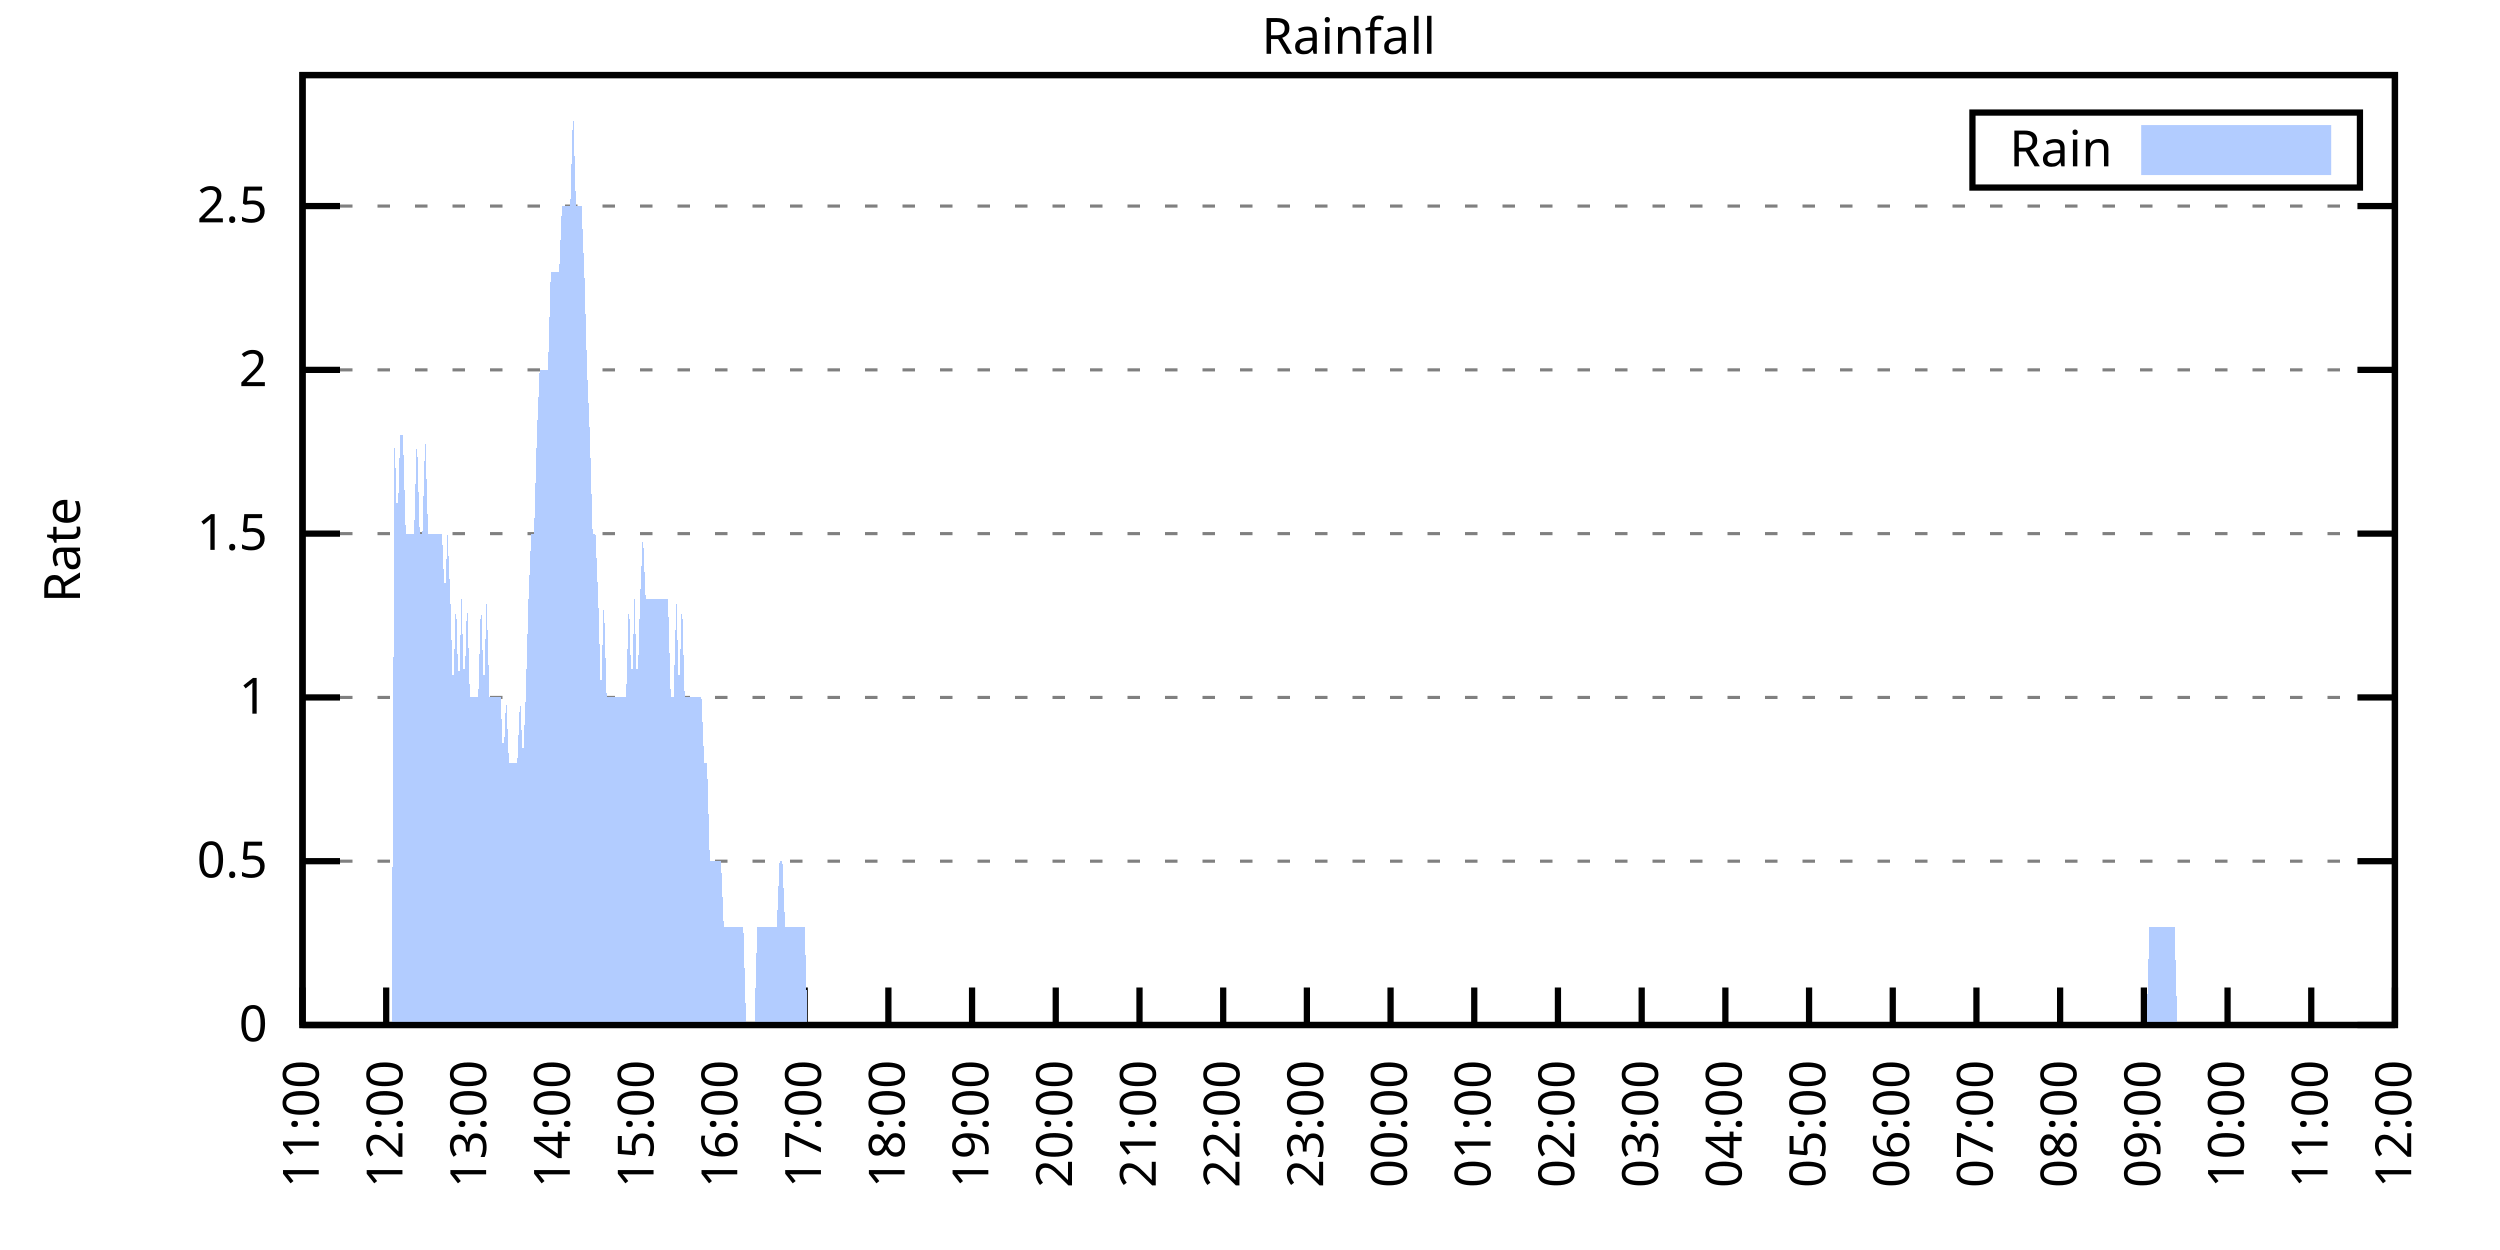
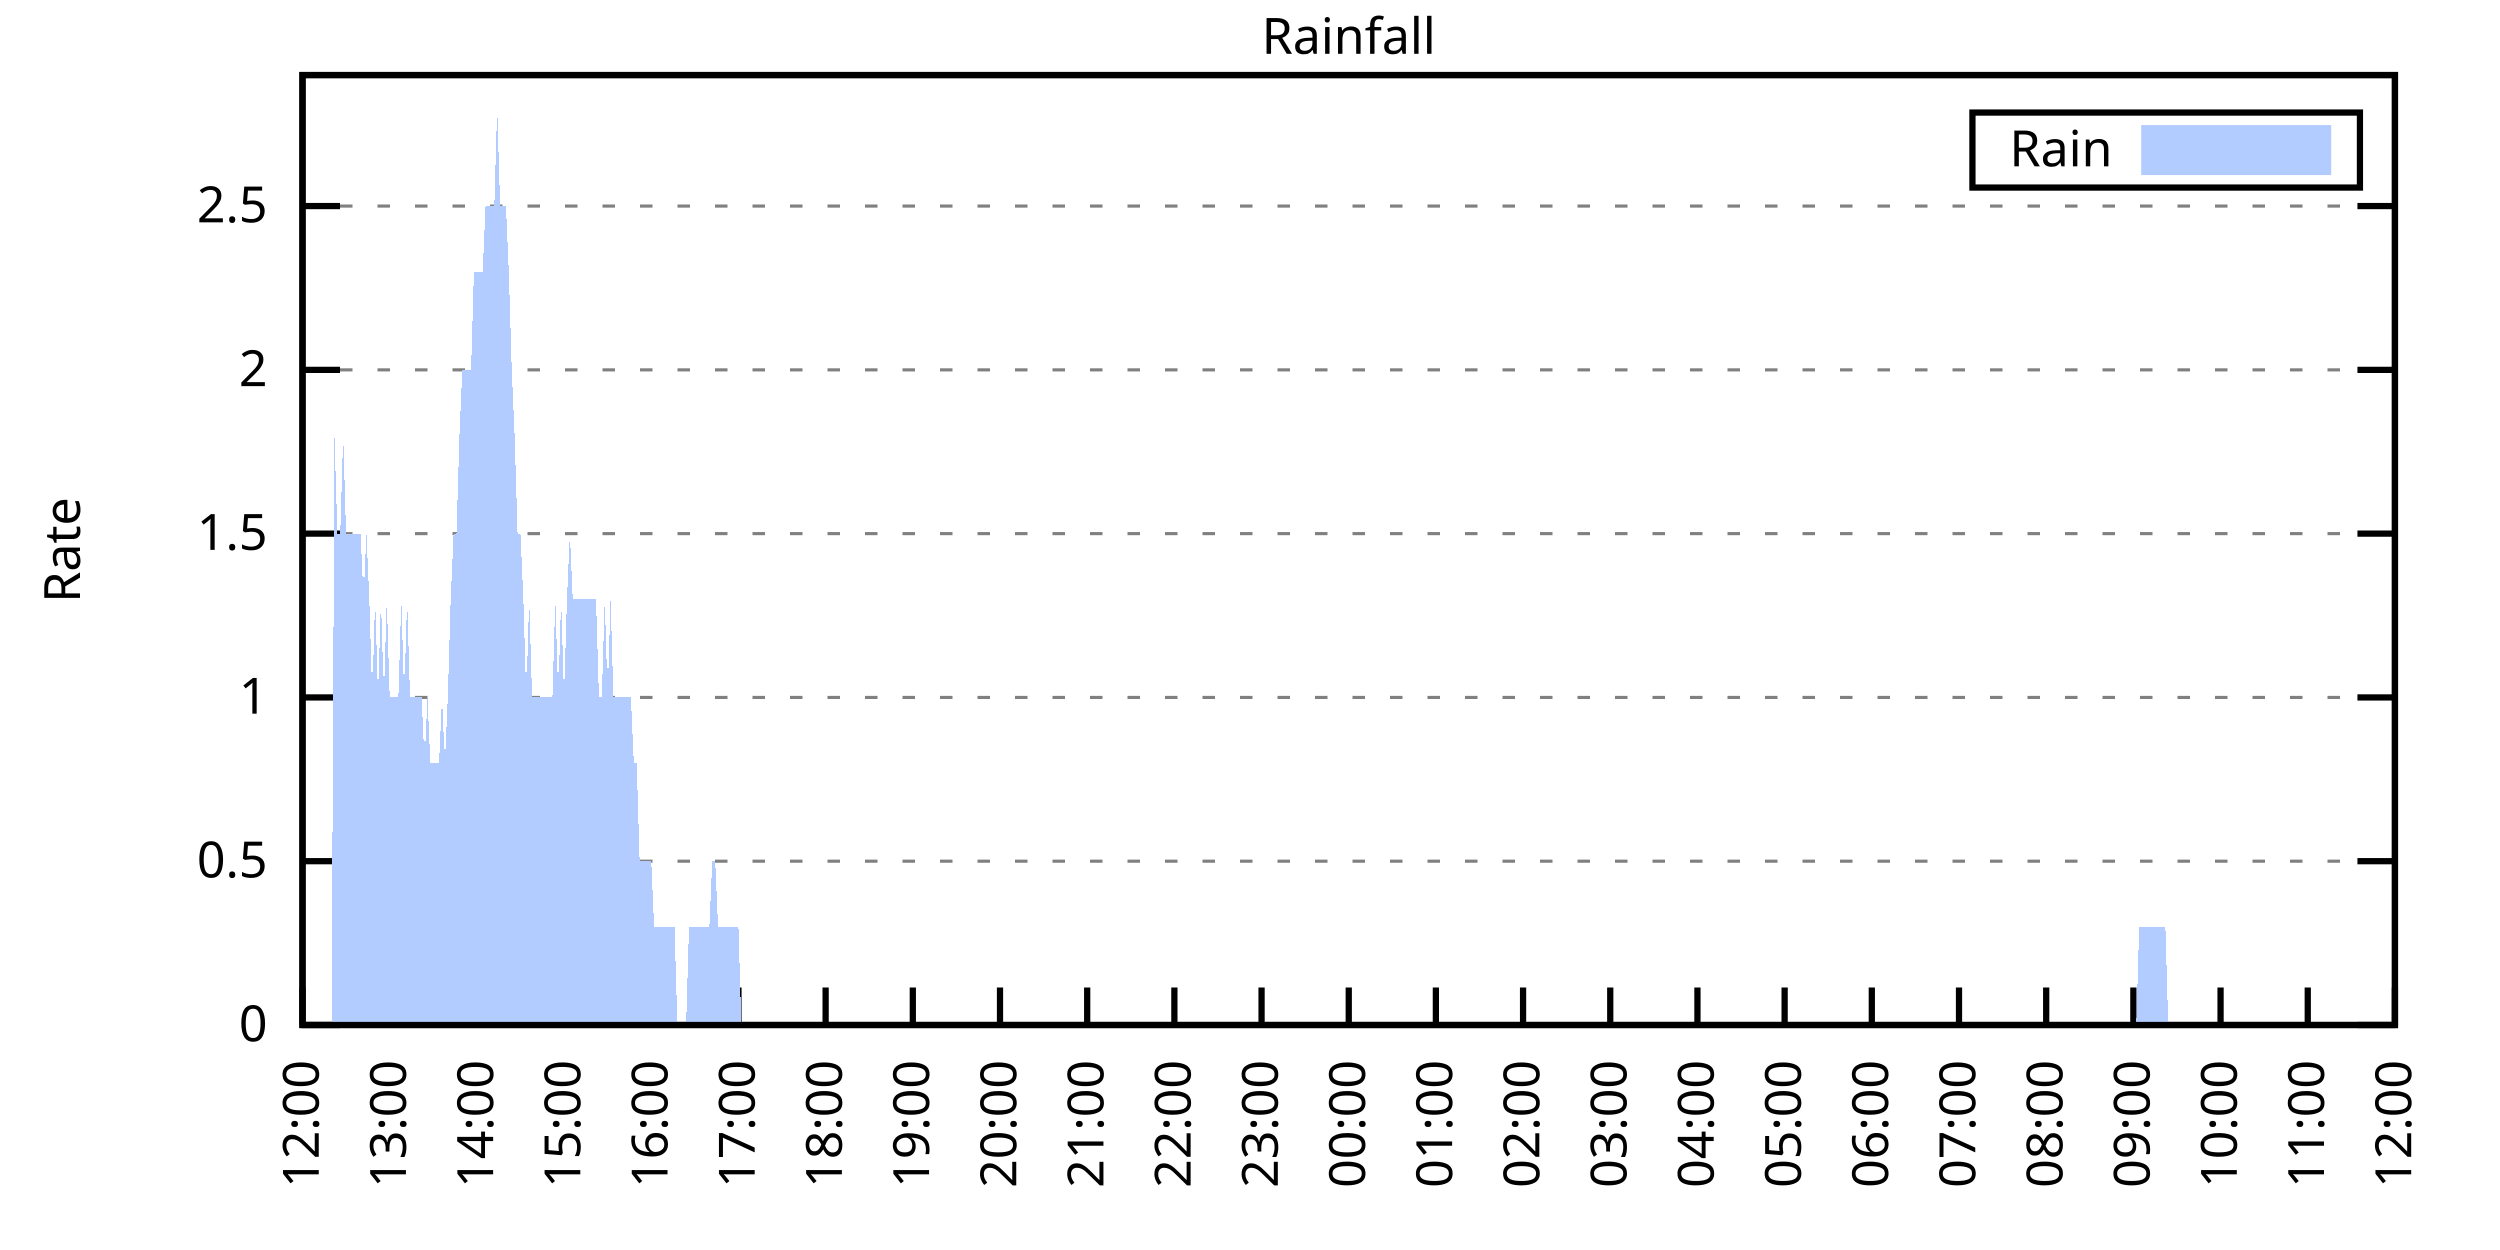
<svg xmlns="http://www.w3.org/2000/svg" xmlns:xlink="http://www.w3.org/1999/xlink" width="400" height="200" viewBox="0 0 400 200">
  <g id="gnuplot_canvas">
    <rect x="0" y="0" width="400" height="200" fill="none" />
    <defs>
      <circle id="gpDot" r="0.5" stroke-width="0.5" stroke="currentColor" />
      <path id="gpPt0" stroke-width="0.333" stroke="currentColor" d="M-1,0 h2 M0,-1 v2" />
      <path id="gpPt1" stroke-width="0.333" stroke="currentColor" d="M-1,-1 L1,1 M1,-1 L-1,1" />
      <path id="gpPt2" stroke-width="0.333" stroke="currentColor" d="M-1,0 L1,0 M0,-1 L0,1 M-1,-1 L1,1 M-1,1 L1,-1" />
      <rect id="gpPt3" stroke-width="0.333" stroke="currentColor" x="-1" y="-1" width="2" height="2" />
      <rect id="gpPt4" stroke-width="0.333" stroke="currentColor" fill="currentColor" x="-1" y="-1" width="2" height="2" />
      <circle id="gpPt5" stroke-width="0.333" stroke="currentColor" cx="0" cy="0" r="1" />
      <use xlink:href="#gpPt5" id="gpPt6" fill="currentColor" stroke="none" />
      <path id="gpPt7" stroke-width="0.333" stroke="currentColor" d="M0,-1.33 L-1.33,0.67 L1.33,0.67 z" />
      <use xlink:href="#gpPt7" id="gpPt8" fill="currentColor" stroke="none" />
      <use xlink:href="#gpPt7" id="gpPt9" stroke="currentColor" transform="rotate(180)" />
      <use xlink:href="#gpPt9" id="gpPt10" fill="currentColor" stroke="none" />
      <use xlink:href="#gpPt3" id="gpPt11" stroke="currentColor" transform="rotate(45)" />
      <use xlink:href="#gpPt11" id="gpPt12" fill="currentColor" stroke="none" />
      <path id="gpPt13" stroke-width="0.333" stroke="currentColor" d="M0,1.330 L1.265,0.411 L0.782,-1.067 L-0.782,-1.076 L-1.265,0.411 z" />
      <use xlink:href="#gpPt13" id="gpPt14" fill="currentColor" stroke="none" />
      <filter id="textbox" filterUnits="objectBoundingBox" x="0" y="0" height="1" width="1">
        <feFlood flood-color="white" flood-opacity="1" result="bgnd" />
        <feComposite in="SourceGraphic" in2="bgnd" operator="atop" />
      </filter>
      <filter id="greybox" filterUnits="objectBoundingBox" x="0" y="0" height="1" width="1">
        <feFlood flood-color="lightgrey" flood-opacity="1" result="grey" />
        <feComposite in="SourceGraphic" in2="grey" operator="atop" />
      </filter>
    </defs>
    <g fill="none" color="white" stroke="currentColor" stroke-width="1.00" stroke-linecap="butt" stroke-linejoin="miter">
</g>
    <g fill="none" color="black" stroke="currentColor" stroke-width="1.00" stroke-linecap="butt" stroke-linejoin="miter">
      <g stroke="none" shape-rendering="crispEdges">
        <polygon fill="rgb(255, 255, 255)" points="48.40,164.00 383.18,164.00 383.18,12.02 48.40,12.02 " />
      </g>
    </g>
    <g fill="none" color="black" stroke="currentColor" stroke-width="1.00" stroke-linecap="butt" stroke-linejoin="miter">
</g>
    <g fill="none" color="black" stroke="black" stroke-width="0.50" stroke-linecap="butt" stroke-linejoin="miter">
</g>
    <g fill="none" color="gray" stroke="currentColor" stroke-width="0.50" stroke-linecap="butt" stroke-linejoin="miter">
      <path stroke="gray" stroke-dasharray="2,4" class="gridline" d="M48.40,164.00 L383.19,164.00  " />
    </g>
    <g fill="none" color="gray" stroke="gray" stroke-width="1.00" stroke-linecap="butt" stroke-linejoin="miter">
</g>
    <g fill="none" color="black" stroke="currentColor" stroke-width="1.00" stroke-linecap="butt" stroke-linejoin="miter">
      <path stroke="black" d="M48.40,164.00 L54.40,164.00 M383.19,164.00 L377.19,164.00  " />
      <g transform="translate(42.80,166.60)" stroke="none" fill="black" font-family="Sans" font-size="8.00" text-anchor="end">
        <text>
          <tspan font-family="Sans"> 0</tspan>
        </text>
      </g>
    </g>
    <g fill="none" color="black" stroke="currentColor" stroke-width="1.00" stroke-linecap="butt" stroke-linejoin="miter">
</g>
    <g fill="none" color="black" stroke="black" stroke-width="0.50" stroke-linecap="butt" stroke-linejoin="miter">
</g>
    <g fill="none" color="gray" stroke="currentColor" stroke-width="0.50" stroke-linecap="butt" stroke-linejoin="miter">
      <path stroke="gray" stroke-dasharray="2,4" class="gridline" d="M48.40,137.79 L383.19,137.79  " />
    </g>
    <g fill="none" color="gray" stroke="gray" stroke-width="1.00" stroke-linecap="butt" stroke-linejoin="miter">
</g>
    <g fill="none" color="black" stroke="currentColor" stroke-width="1.00" stroke-linecap="butt" stroke-linejoin="miter">
      <path stroke="black" d="M48.40,137.79 L54.40,137.79 M383.19,137.79 L377.19,137.79  " />
      <g transform="translate(42.80,140.39)" stroke="none" fill="black" font-family="Sans" font-size="8.00" text-anchor="end">
        <text>
          <tspan font-family="Sans"> 0.5</tspan>
        </text>
      </g>
    </g>
    <g fill="none" color="black" stroke="currentColor" stroke-width="1.00" stroke-linecap="butt" stroke-linejoin="miter">
</g>
    <g fill="none" color="black" stroke="black" stroke-width="0.50" stroke-linecap="butt" stroke-linejoin="miter">
</g>
    <g fill="none" color="gray" stroke="currentColor" stroke-width="0.50" stroke-linecap="butt" stroke-linejoin="miter">
      <path stroke="gray" stroke-dasharray="2,4" class="gridline" d="M48.40,111.59 L383.19,111.59  " />
    </g>
    <g fill="none" color="gray" stroke="gray" stroke-width="1.00" stroke-linecap="butt" stroke-linejoin="miter">
</g>
    <g fill="none" color="black" stroke="currentColor" stroke-width="1.00" stroke-linecap="butt" stroke-linejoin="miter">
      <path stroke="black" d="M48.40,111.59 L54.40,111.59 M383.19,111.59 L377.19,111.59  " />
      <g transform="translate(42.80,114.19)" stroke="none" fill="black" font-family="Sans" font-size="8.00" text-anchor="end">
        <text>
          <tspan font-family="Sans"> 1</tspan>
        </text>
      </g>
    </g>
    <g fill="none" color="black" stroke="currentColor" stroke-width="1.00" stroke-linecap="butt" stroke-linejoin="miter">
</g>
    <g fill="none" color="black" stroke="black" stroke-width="0.50" stroke-linecap="butt" stroke-linejoin="miter">
</g>
    <g fill="none" color="gray" stroke="currentColor" stroke-width="0.50" stroke-linecap="butt" stroke-linejoin="miter">
      <path stroke="gray" stroke-dasharray="2,4" class="gridline" d="M48.40,85.38 L383.19,85.38  " />
    </g>
    <g fill="none" color="gray" stroke="gray" stroke-width="1.00" stroke-linecap="butt" stroke-linejoin="miter">
</g>
    <g fill="none" color="black" stroke="currentColor" stroke-width="1.00" stroke-linecap="butt" stroke-linejoin="miter">
      <path stroke="black" d="M48.40,85.38 L54.40,85.38 M383.19,85.38 L377.19,85.38  " />
      <g transform="translate(42.80,87.98)" stroke="none" fill="black" font-family="Sans" font-size="8.00" text-anchor="end">
        <text>
          <tspan font-family="Sans"> 1.5</tspan>
        </text>
      </g>
    </g>
    <g fill="none" color="black" stroke="currentColor" stroke-width="1.00" stroke-linecap="butt" stroke-linejoin="miter">
</g>
    <g fill="none" color="black" stroke="black" stroke-width="0.50" stroke-linecap="butt" stroke-linejoin="miter">
</g>
    <g fill="none" color="gray" stroke="currentColor" stroke-width="0.50" stroke-linecap="butt" stroke-linejoin="miter">
      <path stroke="gray" stroke-dasharray="2,4" class="gridline" d="M48.40,59.18 L383.19,59.18  " />
    </g>
    <g fill="none" color="gray" stroke="gray" stroke-width="1.00" stroke-linecap="butt" stroke-linejoin="miter">
</g>
    <g fill="none" color="black" stroke="currentColor" stroke-width="1.00" stroke-linecap="butt" stroke-linejoin="miter">
      <path stroke="black" d="M48.40,59.18 L54.40,59.18 M383.19,59.18 L377.19,59.18  " />
      <g transform="translate(42.80,61.78)" stroke="none" fill="black" font-family="Sans" font-size="8.00" text-anchor="end">
        <text>
          <tspan font-family="Sans"> 2</tspan>
        </text>
      </g>
    </g>
    <g fill="none" color="black" stroke="currentColor" stroke-width="1.00" stroke-linecap="butt" stroke-linejoin="miter">
</g>
    <g fill="none" color="black" stroke="black" stroke-width="0.50" stroke-linecap="butt" stroke-linejoin="miter">
</g>
    <g fill="none" color="gray" stroke="currentColor" stroke-width="0.50" stroke-linecap="butt" stroke-linejoin="miter">
      <path stroke="gray" stroke-dasharray="2,4" class="gridline" d="M48.40,32.97 L383.19,32.97  " />
    </g>
    <g fill="none" color="gray" stroke="gray" stroke-width="1.00" stroke-linecap="butt" stroke-linejoin="miter">
</g>
    <g fill="none" color="black" stroke="currentColor" stroke-width="1.00" stroke-linecap="butt" stroke-linejoin="miter">
      <path stroke="black" d="M48.40,32.97 L54.40,32.97 M383.19,32.97 L377.19,32.97  " />
      <g transform="translate(42.80,35.57)" stroke="none" fill="black" font-family="Sans" font-size="8.00" text-anchor="end">
        <text>
          <tspan font-family="Sans"> 2.5</tspan>
        </text>
      </g>
    </g>
    <g fill="none" color="black" stroke="currentColor" stroke-width="1.00" stroke-linecap="butt" stroke-linejoin="miter">
      <path stroke="black" d="M48.40,164.00 L48.40,158.00  " />
      <g transform="translate(51.00,169.60) rotate(270.00)" stroke="none" fill="black" font-family="Sans" font-size="8.00" text-anchor="end">
        <text>
-           <tspan font-family="Sans">11:00</tspan>
-         </text>
-       </g>
-     </g>
-     <g fill="none" color="black" stroke="currentColor" stroke-width="1.00" stroke-linecap="butt" stroke-linejoin="miter">
-       <path stroke="black" d="M61.79,164.00 L61.79,158.00  " />
-       <g transform="translate(64.39,169.60) rotate(270.00)" stroke="none" fill="black" font-family="Sans" font-size="8.00" text-anchor="end">
-         <text>
          <tspan font-family="Sans">12:00</tspan>
        </text>
      </g>
    </g>
    <g fill="none" color="black" stroke="currentColor" stroke-width="1.00" stroke-linecap="butt" stroke-linejoin="miter">
-       <path stroke="black" d="M75.18,164.00 L75.18,158.00  " />
-       <g transform="translate(77.78,169.60) rotate(270.00)" stroke="none" fill="black" font-family="Sans" font-size="8.00" text-anchor="end">
+       <path stroke="black" d="M62.35,164.00 L62.35,158.00  " />
+       <g transform="translate(64.95,169.60) rotate(270.00)" stroke="none" fill="black" font-family="Sans" font-size="8.00" text-anchor="end">
        <text>
          <tspan font-family="Sans">13:00</tspan>
        </text>
      </g>
    </g>
    <g fill="none" color="black" stroke="currentColor" stroke-width="1.00" stroke-linecap="butt" stroke-linejoin="miter">
-       <path stroke="black" d="M88.57,164.00 L88.57,158.00  " />
-       <g transform="translate(91.17,169.60) rotate(270.00)" stroke="none" fill="black" font-family="Sans" font-size="8.00" text-anchor="end">
+       <path stroke="black" d="M76.30,164.00 L76.30,158.00  " />
+       <g transform="translate(78.90,169.60) rotate(270.00)" stroke="none" fill="black" font-family="Sans" font-size="8.00" text-anchor="end">
        <text>
          <tspan font-family="Sans">14:00</tspan>
        </text>
      </g>
    </g>
    <g fill="none" color="black" stroke="currentColor" stroke-width="1.00" stroke-linecap="butt" stroke-linejoin="miter">
-       <path stroke="black" d="M101.97,164.00 L101.97,158.00  " />
-       <g transform="translate(104.57,169.60) rotate(270.00)" stroke="none" fill="black" font-family="Sans" font-size="8.00" text-anchor="end">
+       <path stroke="black" d="M90.25,164.00 L90.25,158.00  " />
+       <g transform="translate(92.85,169.60) rotate(270.00)" stroke="none" fill="black" font-family="Sans" font-size="8.00" text-anchor="end">
        <text>
          <tspan font-family="Sans">15:00</tspan>
        </text>
      </g>
    </g>
    <g fill="none" color="black" stroke="currentColor" stroke-width="1.00" stroke-linecap="butt" stroke-linejoin="miter">
-       <path stroke="black" d="M115.36,164.00 L115.36,158.00  " />
-       <g transform="translate(117.96,169.60) rotate(270.00)" stroke="none" fill="black" font-family="Sans" font-size="8.00" text-anchor="end">
+       <path stroke="black" d="M104.20,164.00 L104.20,158.00  " />
+       <g transform="translate(106.80,169.60) rotate(270.00)" stroke="none" fill="black" font-family="Sans" font-size="8.00" text-anchor="end">
        <text>
          <tspan font-family="Sans">16:00</tspan>
        </text>
      </g>
    </g>
    <g fill="none" color="black" stroke="currentColor" stroke-width="1.00" stroke-linecap="butt" stroke-linejoin="miter">
-       <path stroke="black" d="M128.75,164.00 L128.75,158.00  " />
-       <g transform="translate(131.35,169.60) rotate(270.00)" stroke="none" fill="black" font-family="Sans" font-size="8.00" text-anchor="end">
+       <path stroke="black" d="M118.15,164.00 L118.15,158.00  " />
+       <g transform="translate(120.75,169.60) rotate(270.00)" stroke="none" fill="black" font-family="Sans" font-size="8.00" text-anchor="end">
        <text>
          <tspan font-family="Sans">17:00</tspan>
        </text>
      </g>
    </g>
    <g fill="none" color="black" stroke="currentColor" stroke-width="1.00" stroke-linecap="butt" stroke-linejoin="miter">
-       <path stroke="black" d="M142.14,164.00 L142.14,158.00  " />
-       <g transform="translate(144.74,169.60) rotate(270.00)" stroke="none" fill="black" font-family="Sans" font-size="8.00" text-anchor="end">
+       <path stroke="black" d="M132.10,164.00 L132.10,158.00  " />
+       <g transform="translate(134.70,169.60) rotate(270.00)" stroke="none" fill="black" font-family="Sans" font-size="8.00" text-anchor="end">
        <text>
          <tspan font-family="Sans">18:00</tspan>
        </text>
      </g>
    </g>
    <g fill="none" color="black" stroke="currentColor" stroke-width="1.00" stroke-linecap="butt" stroke-linejoin="miter">
-       <path stroke="black" d="M155.53,164.00 L155.53,158.00  " />
-       <g transform="translate(158.13,169.60) rotate(270.00)" stroke="none" fill="black" font-family="Sans" font-size="8.00" text-anchor="end">
+       <path stroke="black" d="M146.05,164.00 L146.05,158.00  " />
+       <g transform="translate(148.65,169.60) rotate(270.00)" stroke="none" fill="black" font-family="Sans" font-size="8.00" text-anchor="end">
        <text>
          <tspan font-family="Sans">19:00</tspan>
        </text>
      </g>
    </g>
    <g fill="none" color="black" stroke="currentColor" stroke-width="1.00" stroke-linecap="butt" stroke-linejoin="miter">
-       <path stroke="black" d="M168.92,164.00 L168.92,158.00  " />
-       <g transform="translate(171.52,169.60) rotate(270.00)" stroke="none" fill="black" font-family="Sans" font-size="8.00" text-anchor="end">
+       <path stroke="black" d="M160.00,164.00 L160.00,158.00  " />
+       <g transform="translate(162.60,169.60) rotate(270.00)" stroke="none" fill="black" font-family="Sans" font-size="8.00" text-anchor="end">
        <text>
          <tspan font-family="Sans">20:00</tspan>
        </text>
      </g>
    </g>
    <g fill="none" color="black" stroke="currentColor" stroke-width="1.00" stroke-linecap="butt" stroke-linejoin="miter">
-       <path stroke="black" d="M182.32,164.00 L182.32,158.00  " />
-       <g transform="translate(184.92,169.60) rotate(270.00)" stroke="none" fill="black" font-family="Sans" font-size="8.00" text-anchor="end">
+       <path stroke="black" d="M173.95,164.00 L173.95,158.00  " />
+       <g transform="translate(176.55,169.60) rotate(270.00)" stroke="none" fill="black" font-family="Sans" font-size="8.00" text-anchor="end">
        <text>
          <tspan font-family="Sans">21:00</tspan>
        </text>
      </g>
    </g>
    <g fill="none" color="black" stroke="currentColor" stroke-width="1.00" stroke-linecap="butt" stroke-linejoin="miter">
-       <path stroke="black" d="M195.71,164.00 L195.71,158.00  " />
-       <g transform="translate(198.31,169.60) rotate(270.00)" stroke="none" fill="black" font-family="Sans" font-size="8.00" text-anchor="end">
+       <path stroke="black" d="M187.90,164.00 L187.90,158.00  " />
+       <g transform="translate(190.50,169.60) rotate(270.00)" stroke="none" fill="black" font-family="Sans" font-size="8.00" text-anchor="end">
        <text>
          <tspan font-family="Sans">22:00</tspan>
        </text>
      </g>
    </g>
    <g fill="none" color="black" stroke="currentColor" stroke-width="1.00" stroke-linecap="butt" stroke-linejoin="miter">
-       <path stroke="black" d="M209.10,164.00 L209.10,158.00  " />
-       <g transform="translate(211.70,169.60) rotate(270.00)" stroke="none" fill="black" font-family="Sans" font-size="8.00" text-anchor="end">
+       <path stroke="black" d="M201.85,164.00 L201.85,158.00  " />
+       <g transform="translate(204.45,169.60) rotate(270.00)" stroke="none" fill="black" font-family="Sans" font-size="8.00" text-anchor="end">
        <text>
          <tspan font-family="Sans">23:00</tspan>
        </text>
      </g>
    </g>
    <g fill="none" color="black" stroke="currentColor" stroke-width="1.00" stroke-linecap="butt" stroke-linejoin="miter">
-       <path stroke="black" d="M222.49,164.00 L222.49,158.00  " />
-       <g transform="translate(225.09,169.60) rotate(270.00)" stroke="none" fill="black" font-family="Sans" font-size="8.00" text-anchor="end">
+       <path stroke="black" d="M215.80,164.00 L215.80,158.00  " />
+       <g transform="translate(218.40,169.60) rotate(270.00)" stroke="none" fill="black" font-family="Sans" font-size="8.00" text-anchor="end">
        <text>
          <tspan font-family="Sans">00:00</tspan>
        </text>
      </g>
    </g>
    <g fill="none" color="black" stroke="currentColor" stroke-width="1.00" stroke-linecap="butt" stroke-linejoin="miter">
-       <path stroke="black" d="M235.88,164.00 L235.88,158.00  " />
-       <g transform="translate(238.48,169.60) rotate(270.00)" stroke="none" fill="black" font-family="Sans" font-size="8.00" text-anchor="end">
+       <path stroke="black" d="M229.74,164.00 L229.74,158.00  " />
+       <g transform="translate(232.34,169.60) rotate(270.00)" stroke="none" fill="black" font-family="Sans" font-size="8.00" text-anchor="end">
        <text>
          <tspan font-family="Sans">01:00</tspan>
        </text>
      </g>
    </g>
    <g fill="none" color="black" stroke="currentColor" stroke-width="1.00" stroke-linecap="butt" stroke-linejoin="miter">
-       <path stroke="black" d="M249.27,164.00 L249.27,158.00  " />
-       <g transform="translate(251.87,169.60) rotate(270.00)" stroke="none" fill="black" font-family="Sans" font-size="8.00" text-anchor="end">
+       <path stroke="black" d="M243.69,164.00 L243.69,158.00  " />
+       <g transform="translate(246.29,169.60) rotate(270.00)" stroke="none" fill="black" font-family="Sans" font-size="8.00" text-anchor="end">
        <text>
          <tspan font-family="Sans">02:00</tspan>
        </text>
      </g>
    </g>
    <g fill="none" color="black" stroke="currentColor" stroke-width="1.00" stroke-linecap="butt" stroke-linejoin="miter">
-       <path stroke="black" d="M262.67,164.00 L262.67,158.00  " />
-       <g transform="translate(265.27,169.60) rotate(270.00)" stroke="none" fill="black" font-family="Sans" font-size="8.00" text-anchor="end">
+       <path stroke="black" d="M257.64,164.00 L257.64,158.00  " />
+       <g transform="translate(260.24,169.60) rotate(270.00)" stroke="none" fill="black" font-family="Sans" font-size="8.00" text-anchor="end">
        <text>
          <tspan font-family="Sans">03:00</tspan>
        </text>
      </g>
    </g>
    <g fill="none" color="black" stroke="currentColor" stroke-width="1.00" stroke-linecap="butt" stroke-linejoin="miter">
-       <path stroke="black" d="M276.06,164.00 L276.06,158.00  " />
-       <g transform="translate(278.66,169.60) rotate(270.00)" stroke="none" fill="black" font-family="Sans" font-size="8.00" text-anchor="end">
+       <path stroke="black" d="M271.59,164.00 L271.59,158.00  " />
+       <g transform="translate(274.19,169.60) rotate(270.00)" stroke="none" fill="black" font-family="Sans" font-size="8.00" text-anchor="end">
        <text>
          <tspan font-family="Sans">04:00</tspan>
        </text>
      </g>
    </g>
    <g fill="none" color="black" stroke="currentColor" stroke-width="1.00" stroke-linecap="butt" stroke-linejoin="miter">
-       <path stroke="black" d="M289.45,164.00 L289.45,158.00  " />
-       <g transform="translate(292.05,169.60) rotate(270.00)" stroke="none" fill="black" font-family="Sans" font-size="8.00" text-anchor="end">
+       <path stroke="black" d="M285.54,164.00 L285.54,158.00  " />
+       <g transform="translate(288.14,169.60) rotate(270.00)" stroke="none" fill="black" font-family="Sans" font-size="8.00" text-anchor="end">
        <text>
          <tspan font-family="Sans">05:00</tspan>
        </text>
      </g>
    </g>
    <g fill="none" color="black" stroke="currentColor" stroke-width="1.00" stroke-linecap="butt" stroke-linejoin="miter">
-       <path stroke="black" d="M302.84,164.00 L302.84,158.00  " />
-       <g transform="translate(305.44,169.60) rotate(270.00)" stroke="none" fill="black" font-family="Sans" font-size="8.00" text-anchor="end">
+       <path stroke="black" d="M299.49,164.00 L299.49,158.00  " />
+       <g transform="translate(302.09,169.60) rotate(270.00)" stroke="none" fill="black" font-family="Sans" font-size="8.00" text-anchor="end">
        <text>
          <tspan font-family="Sans">06:00</tspan>
        </text>
      </g>
    </g>
    <g fill="none" color="black" stroke="currentColor" stroke-width="1.00" stroke-linecap="butt" stroke-linejoin="miter">
-       <path stroke="black" d="M316.23,164.00 L316.23,158.00  " />
-       <g transform="translate(318.83,169.60) rotate(270.00)" stroke="none" fill="black" font-family="Sans" font-size="8.00" text-anchor="end">
+       <path stroke="black" d="M313.44,164.00 L313.44,158.00  " />
+       <g transform="translate(316.04,169.60) rotate(270.00)" stroke="none" fill="black" font-family="Sans" font-size="8.00" text-anchor="end">
        <text>
          <tspan font-family="Sans">07:00</tspan>
        </text>
      </g>
    </g>
    <g fill="none" color="black" stroke="currentColor" stroke-width="1.00" stroke-linecap="butt" stroke-linejoin="miter">
-       <path stroke="black" d="M329.62,164.00 L329.62,158.00  " />
-       <g transform="translate(332.22,169.60) rotate(270.00)" stroke="none" fill="black" font-family="Sans" font-size="8.00" text-anchor="end">
+       <path stroke="black" d="M327.39,164.00 L327.39,158.00  " />
+       <g transform="translate(329.99,169.60) rotate(270.00)" stroke="none" fill="black" font-family="Sans" font-size="8.00" text-anchor="end">
        <text>
          <tspan font-family="Sans">08:00</tspan>
        </text>
      </g>
    </g>
    <g fill="none" color="black" stroke="currentColor" stroke-width="1.00" stroke-linecap="butt" stroke-linejoin="miter">
-       <path stroke="black" d="M343.02,164.00 L343.02,158.00  " />
-       <g transform="translate(345.62,169.60) rotate(270.00)" stroke="none" fill="black" font-family="Sans" font-size="8.00" text-anchor="end">
+       <path stroke="black" d="M341.34,164.00 L341.34,158.00  " />
+       <g transform="translate(343.94,169.60) rotate(270.00)" stroke="none" fill="black" font-family="Sans" font-size="8.00" text-anchor="end">
        <text>
          <tspan font-family="Sans">09:00</tspan>
        </text>
      </g>
    </g>
    <g fill="none" color="black" stroke="currentColor" stroke-width="1.00" stroke-linecap="butt" stroke-linejoin="miter">
-       <path stroke="black" d="M356.41,164.00 L356.41,158.00  " />
-       <g transform="translate(359.01,169.60) rotate(270.00)" stroke="none" fill="black" font-family="Sans" font-size="8.00" text-anchor="end">
+       <path stroke="black" d="M355.29,164.00 L355.29,158.00  " />
+       <g transform="translate(357.89,169.60) rotate(270.00)" stroke="none" fill="black" font-family="Sans" font-size="8.00" text-anchor="end">
        <text>
          <tspan font-family="Sans">10:00</tspan>
        </text>
      </g>
    </g>
    <g fill="none" color="black" stroke="currentColor" stroke-width="1.00" stroke-linecap="butt" stroke-linejoin="miter">
-       <path stroke="black" d="M369.80,164.00 L369.80,158.00  " />
-       <g transform="translate(372.40,169.60) rotate(270.00)" stroke="none" fill="black" font-family="Sans" font-size="8.00" text-anchor="end">
+       <path stroke="black" d="M369.24,164.00 L369.24,158.00  " />
+       <g transform="translate(371.84,169.60) rotate(270.00)" stroke="none" fill="black" font-family="Sans" font-size="8.00" text-anchor="end">
        <text>
          <tspan font-family="Sans">11:00</tspan>
        </text>
      </g>
    </g>
    <g fill="none" color="black" stroke="currentColor" stroke-width="1.00" stroke-linecap="butt" stroke-linejoin="miter">
      <path stroke="black" d="M383.19,164.00 L383.19,158.00  " />
      <g transform="translate(385.79,169.60) rotate(270.00)" stroke="none" fill="black" font-family="Sans" font-size="8.00" text-anchor="end">
        <text>
          <tspan font-family="Sans">12:00</tspan>
        </text>
      </g>
    </g>
    <g fill="none" color="black" stroke="currentColor" stroke-width="1.00" stroke-linecap="butt" stroke-linejoin="miter">
</g>
    <g fill="none" color="black" stroke="currentColor" stroke-width="1.00" stroke-linecap="butt" stroke-linejoin="miter">
      <path stroke="black" d="M48.40,12.01 L48.40,164.00 L383.19,164.00 L383.19,12.01 L48.40,12.01 Z  " />
    </g>
    <g fill="none" color="black" stroke="currentColor" stroke-width="1.00" stroke-linecap="butt" stroke-linejoin="miter">
</g>
    <g fill="none" color="black" stroke="currentColor" stroke-width="1.00" stroke-linecap="butt" stroke-linejoin="miter">
      <path stroke="black" d="M315.59,30.01 L315.59,18.01 L377.59,18.01 L377.59,30.01 L315.59,30.01 Z  " />
    </g>
    <g id="Rainfall_plot_1">
      <g fill="none" color="white" stroke="black" stroke-width="2.00" stroke-linecap="butt" stroke-linejoin="miter">
</g>
      <g fill="none" color="black" stroke="currentColor" stroke-width="2.00" stroke-linecap="butt" stroke-linejoin="miter">
        <g transform="translate(337.99,26.61)" stroke="none" fill="black" font-family="Sans" font-size="8.00" text-anchor="end">
          <text>
            <tspan font-family="Sans">Rain</tspan>
          </text>
        </g>
      </g>
      <g fill="none" color="black" stroke="currentColor" stroke-width="2.00" stroke-linecap="butt" stroke-linejoin="miter">
        <g stroke="none" shape-rendering="crispEdges">
          <polygon fill="rgb(178, 204, 255)" points="343.59,27.01 371.99,27.01 371.99,21.01 343.59,21.01 " />
        </g>
        <path stroke="rgb(178, 204, 255)" d="M343.59,27.01 L371.99,27.01 L371.99,21.01 L343.59,21.01 L343.59,27.01 Z  " />
      </g>
      <g fill="none" color="black" stroke="currentColor" stroke-width="2.00" stroke-linecap="butt" stroke-linejoin="miter">
        <g stroke="none" shape-rendering="crispEdges">
-           <polygon fill="rgb(178, 204, 255)" points="58.67,164.00 59.11,164.00 59.56,164.00 60.01,164.00 60.45,164.00 60.90,164.00 61.35,164.00 61.79,164.00 62.24,164.00 62.68,164.00 63.13,69.66 63.58,85.38 64.02,69.66 64.47,69.66 64.92,85.38 65.36,85.38 65.81,85.38 66.26,85.38 66.70,69.66 67.15,85.38 67.59,85.38 68.04,69.66 68.49,85.38 68.93,85.38 69.38,85.38 69.83,85.38 70.27,85.38 70.72,85.38 71.17,95.87 71.61,85.38 72.06,95.87 72.50,111.59 72.95,95.87 73.40,111.59 73.84,95.87 74.29,111.59 74.74,95.87 75.18,111.59 75.63,111.59 76.08,111.59 76.52,111.59 76.97,95.87 77.42,111.59 77.86,95.87 78.31,111.59 78.75,111.59 79.20,111.59 79.65,111.59 80.09,111.59 80.54,122.07 80.99,111.59 81.43,122.07 81.88,122.07 82.33,122.07 82.77,122.07 83.22,111.59 83.66,122.07 84.11,111.59 84.56,95.87 85.00,85.38 85.45,85.38 85.90,69.66 86.34,59.18 86.79,59.18 87.24,59.18 87.68,59.18 88.13,43.46 88.57,43.46 89.02,43.46 89.47,43.46 89.91,32.97 90.36,32.97 90.81,32.97 91.25,32.97 91.70,17.25 92.15,32.97 92.59,32.97 93.04,32.97 93.49,43.46 93.93,59.18 94.38,69.66 94.82,85.38 95.27,85.38 95.72,95.87 96.16,111.59 96.61,95.87 97.06,111.59 97.50,111.59 97.95,111.59 98.40,111.59 98.84,111.59 99.29,111.59 99.73,111.59 100.18,111.59 100.63,95.87 101.07,111.59 101.52,95.87 101.97,111.59 102.41,95.87 102.86,85.38 103.31,95.87 103.75,95.87 104.20,95.87 104.64,95.87 105.09,95.87 105.54,95.87 105.98,95.87 106.43,95.87 106.88,95.87 107.32,111.59 107.77,111.59 108.22,95.87 108.66,111.59 109.11,95.87 109.55,111.59 110.00,111.59 110.45,111.59 110.89,111.59 111.34,111.59 111.79,111.59 112.23,111.59 112.68,122.07 113.13,122.07 113.57,137.79 114.02,137.79 114.47,137.79 114.91,137.79 115.36,137.79 115.80,148.28 116.25,148.28 116.70,148.28 117.14,148.28 117.59,148.28 118.04,148.28 118.48,148.28 118.93,148.28 119.38,164.00 119.82,164.00 120.27,164.00 120.71,164.00 121.16,148.28 121.61,148.28 122.05,148.28 122.50,148.28 122.95,148.28 123.39,148.28 123.84,148.28 124.29,148.28 124.73,137.79 125.18,137.79 125.62,148.28 126.07,148.28 126.52,148.28 126.96,148.28 127.41,148.28 127.86,148.28 128.30,148.28 128.75,148.28 129.20,164.00 129.64,164.00 130.09,164.00 130.54,164.00 130.98,164.00 131.43,164.00 131.87,164.00 132.32,164.00 132.77,164.00 133.21,164.00 133.66,164.00 134.11,164.00 134.55,164.00 135.00,164.00 135.45,164.00 135.89,164.00 136.34,164.00 136.78,164.00 137.23,164.00 137.68,164.00 138.12,164.00 138.57,164.00 139.02,164.00 139.46,164.00 139.91,164.00 140.36,164.00 140.80,164.00 141.25,164.00 141.69,164.00 142.14,164.00 142.59,164.00 143.03,164.00 143.48,164.00 143.93,164.00 144.37,164.00 144.82,164.00 145.27,164.00 145.71,164.00 146.16,164.00 146.61,164.00 147.05,164.00 147.50,164.00 147.94,164.00 148.39,164.00 148.84,164.00 149.28,164.00 149.73,164.00 150.18,164.00 150.62,164.00 151.07,164.00 151.52,164.00 151.96,164.00 152.41,164.00 152.85,164.00 153.30,164.00 153.75,164.00 154.19,164.00 154.64,164.00 155.09,164.00 155.53,164.00 155.98,164.00 156.43,164.00 156.87,164.00 157.32,164.00 157.76,164.00 158.21,164.00 158.66,164.00 159.10,164.00 159.55,164.00 160.00,164.00 160.44,164.00 160.89,164.00 161.34,164.00 161.78,164.00 162.23,164.00 162.67,164.00 163.12,164.00 163.57,164.00 164.01,164.00 164.46,164.00 164.91,164.00 165.35,164.00 165.80,164.00 166.25,164.00 166.69,164.00 167.14,164.00 167.59,164.00 168.03,164.00 168.48,164.00 168.92,164.00 169.37,164.00 169.82,164.00 170.26,164.00 170.71,164.00 171.16,164.00 171.60,164.00 172.05,164.00 172.50,164.00 172.94,164.00 173.39,164.00 173.83,164.00 174.28,164.00 174.73,164.00 175.17,164.00 175.62,164.00 176.07,164.00 176.51,164.00 176.96,164.00 177.41,164.00 177.85,164.00 178.30,164.00 178.74,164.00 179.19,164.00 179.64,164.00 180.08,164.00 180.53,164.00 180.98,164.00 181.42,164.00 181.87,164.00 182.32,164.00 182.76,164.00 183.21,164.00 183.66,164.00 184.10,164.00 184.55,164.00 184.99,164.00 185.44,164.00 185.89,164.00 186.33,164.00 186.78,164.00 187.23,164.00 187.67,164.00 188.12,164.00 188.57,164.00 189.01,164.00 189.46,164.00 189.90,164.00 190.35,164.00 190.80,164.00 191.24,164.00 191.69,164.00 192.14,164.00 192.58,164.00 193.03,164.00 193.48,164.00 193.92,164.00 194.37,164.00 194.81,164.00 195.26,164.00 195.71,164.00 196.15,164.00 196.60,164.00 197.05,164.00 197.49,164.00 197.94,164.00 198.39,164.00 198.83,164.00 199.28,164.00 199.73,164.00 200.17,164.00 200.62,164.00 201.06,164.00 201.51,164.00 201.96,164.00 202.40,164.00 202.85,164.00 203.30,164.00 203.74,164.00 204.19,164.00 204.64,164.00 205.08,164.00 205.53,164.00 205.97,164.00 206.42,164.00 206.87,164.00 207.31,164.00 207.76,164.00 208.21,164.00 208.65,164.00 209.10,164.00 209.55,164.00 209.99,164.00 210.44,164.00 210.88,164.00 211.33,164.00 211.78,164.00 212.22,164.00 212.67,164.00 213.12,164.00 213.56,164.00 214.01,164.00 214.46,164.00 214.90,164.00 215.35,164.00 215.80,164.00 216.24,164.00 216.69,164.00 217.13,164.00 217.58,164.00 218.03,164.00 218.47,164.00 218.92,164.00 219.37,164.00 219.81,164.00 220.26,164.00 220.71,164.00 221.15,164.00 221.60,164.00 222.04,164.00 222.49,164.00 222.94,164.00 223.38,164.00 223.83,164.00 224.28,164.00 224.72,164.00 225.17,164.00 225.62,164.00 226.06,164.00 226.51,164.00 226.95,164.00 227.40,164.00 227.85,164.00 228.29,164.00 228.74,164.00 229.19,164.00 229.63,164.00 230.08,164.00 230.53,164.00 230.97,164.00 231.42,164.00 231.86,164.00 232.31,164.00 232.76,164.00 233.20,164.00 233.65,164.00 234.10,164.00 234.54,164.00 234.99,164.00 235.44,164.00 235.88,164.00 236.33,164.00 236.78,164.00 237.22,164.00 237.67,164.00 238.11,164.00 238.56,164.00 239.01,164.00 239.45,164.00 239.90,164.00 240.35,164.00 240.79,164.00 241.24,164.00 241.69,164.00 242.13,164.00 242.58,164.00 243.02,164.00 243.47,164.00 243.92,164.00 244.36,164.00 244.81,164.00 245.26,164.00 245.70,164.00 246.15,164.00 246.60,164.00 247.04,164.00 247.49,164.00 247.93,164.00 248.38,164.00 248.83,164.00 249.27,164.00 249.72,164.00 250.17,164.00 250.61,164.00 251.06,164.00 251.51,164.00 251.95,164.00 252.40,164.00 252.85,164.00 253.29,164.00 253.74,164.00 254.18,164.00 254.63,164.00 255.08,164.00 255.52,164.00 255.97,164.00 256.42,164.00 256.86,164.00 257.31,164.00 257.76,164.00 258.20,164.00 258.65,164.00 259.09,164.00 259.54,164.00 259.99,164.00 260.43,164.00 260.88,164.00 261.33,164.00 261.77,164.00 262.22,164.00 262.67,164.00 263.11,164.00 263.56,164.00 264.00,164.00 264.45,164.00 264.90,164.00 265.34,164.00 265.79,164.00 266.24,164.00 266.68,164.00 267.13,164.00 267.58,164.00 268.02,164.00 268.47,164.00 268.92,164.00 269.36,164.00 269.81,164.00 270.25,164.00 270.70,164.00 271.15,164.00 271.59,164.00 272.04,164.00 272.49,164.00 272.93,164.00 273.38,164.00 273.83,164.00 274.27,164.00 274.72,164.00 275.16,164.00 275.61,164.00 276.06,164.00 276.50,164.00 276.95,164.00 277.40,164.00 277.84,164.00 278.29,164.00 278.74,164.00 279.18,164.00 279.63,164.00 280.07,164.00 280.52,164.00 280.97,164.00 281.41,164.00 281.86,164.00 282.31,164.00 282.75,164.00 283.20,164.00 283.65,164.00 284.09,164.00 284.54,164.00 284.98,164.00 285.43,164.00 285.88,164.00 286.32,164.00 286.77,164.00 287.22,164.00 287.66,164.00 288.11,164.00 288.56,164.00 289.00,164.00 289.45,164.00 289.90,164.00 290.34,164.00 290.79,164.00 291.23,164.00 291.68,164.00 292.13,164.00 292.57,164.00 293.02,164.00 293.47,164.00 293.91,164.00 294.36,164.00 294.81,164.00 295.25,164.00 295.70,164.00 296.14,164.00 296.59,164.00 297.04,164.00 297.48,164.00 297.93,164.00 298.38,164.00 298.82,164.00 299.27,164.00 299.72,164.00 300.16,164.00 300.61,164.00 301.05,164.00 301.50,164.00 301.95,164.00 302.39,164.00 302.84,164.00 303.29,164.00 303.73,164.00 304.18,164.00 304.63,164.00 305.07,164.00 305.52,164.00 305.97,164.00 306.41,164.00 306.86,164.00 307.30,164.00 307.75,164.00 308.20,164.00 308.64,164.00 309.09,164.00 309.54,164.00 309.98,164.00 310.43,164.00 310.88,164.00 311.32,164.00 311.77,164.00 312.21,164.00 312.66,164.00 313.11,164.00 313.55,164.00 314.00,164.00 314.45,164.00 314.89,164.00 315.34,164.00 315.79,164.00 316.23,164.00 316.68,164.00 317.12,164.00 317.57,164.00 318.02,164.00 318.46,164.00 318.91,164.00 319.36,164.00 319.80,164.00 320.25,164.00 320.70,164.00 321.14,164.00 321.59,164.00 322.04,164.00 322.48,164.00 322.93,164.00 323.37,164.00 323.82,164.00 324.27,164.00 324.71,164.00 325.16,164.00 325.61,164.00 326.05,164.00 326.50,164.00 326.95,164.00 327.39,164.00 327.84,164.00 328.28,164.00 328.73,164.00 329.18,164.00 329.62,164.00 330.07,164.00 330.52,164.00 330.96,164.00 331.41,164.00 331.86,164.00 332.30,164.00 332.75,164.00 333.19,164.00 333.64,164.00 334.09,164.00 334.53,164.00 334.98,164.00 335.43,164.00 335.87,164.00 336.32,164.00 336.77,164.00 337.21,164.00 337.66,164.00 338.10,164.00 338.55,164.00 339.00,164.00 339.44,164.00 339.89,164.00 340.34,164.00 340.78,164.00 341.23,164.00 341.68,164.00 342.12,164.00 342.57,164.00 343.02,164.00 343.46,164.00 343.91,148.28 344.35,148.28 344.80,148.28 345.25,148.28 345.69,148.28 346.14,148.28 346.59,148.28 347.03,148.28 347.48,148.28 347.93,148.28 348.37,164.00 348.82,164.00 349.26,164.00 349.71,164.00 350.16,164.00 350.60,164.00 351.05,164.00 351.50,164.00 351.94,164.00 352.39,164.00 352.84,164.00 353.28,164.00 353.73,164.00 354.17,164.00 354.62,164.00 355.07,164.00 355.51,164.00 355.96,164.00 356.41,164.00 356.85,164.00 357.30,164.00 357.75,164.00 358.19,164.00 358.64,164.00 359.09,164.00 359.53,164.00 359.98,164.00 360.42,164.00 360.87,164.00 361.32,164.00 361.76,164.00 362.21,164.00 362.66,164.00 363.10,164.00 363.55,164.00 364.00,164.00 364.44,164.00 364.89,164.00 365.33,164.00 365.78,164.00 366.23,164.00 366.67,164.00 367.12,164.00 367.57,164.00 368.01,164.00 368.46,164.00 368.91,164.00 369.35,164.00 369.80,164.00 370.24,164.00 370.69,164.00 371.14,164.00 371.58,164.00 372.03,164.00 372.48,164.00 372.92,164.00 373.37,164.00 373.82,164.00 374.26,164.00 374.71,164.00 375.16,164.00 375.60,164.00 376.05,164.00 376.49,164.00 376.94,164.00 377.39,164.00 377.83,164.00 378.28,164.00 378.73,164.00 379.17,164.00 379.62,164.00 379.62,164.00 58.67,164.00 " />
+           <polygon fill="rgb(178, 204, 255)" points="48.86,164.00 49.33,164.00 49.79,164.00 50.26,164.00 50.72,164.00 51.19,164.00 51.65,164.00 52.12,164.00 52.58,164.00 53.05,164.00 53.51,69.66 53.98,85.38 54.44,85.38 54.91,69.66 55.37,85.38 55.84,85.38 56.30,85.38 56.77,85.38 57.23,85.38 57.70,85.38 58.16,95.87 58.63,85.38 59.09,95.87 59.56,111.59 60.02,95.87 60.49,111.59 60.95,95.87 61.42,111.59 61.88,95.87 62.35,111.59 62.81,111.59 63.28,111.59 63.74,111.59 64.21,95.87 64.67,111.59 65.14,95.87 65.60,111.59 66.07,111.59 66.53,111.59 67.00,111.59 67.46,111.59 67.93,122.07 68.39,111.59 68.86,122.07 69.32,122.07 69.79,122.07 70.25,122.07 70.72,111.59 71.18,122.07 71.65,111.59 72.11,95.87 72.58,85.38 73.04,85.38 73.51,69.66 73.97,59.18 74.44,59.18 74.90,59.18 75.37,59.18 75.83,43.46 76.30,43.46 76.76,43.46 77.23,43.46 77.69,32.97 78.16,32.97 78.62,32.97 79.09,32.97 79.55,17.25 80.02,32.97 80.48,32.97 80.95,32.97 81.41,43.46 81.88,59.18 82.34,69.66 82.81,85.38 83.27,85.38 83.74,95.87 84.20,111.59 84.67,95.87 85.13,111.59 85.60,111.59 86.06,111.59 86.53,111.59 86.99,111.59 87.46,111.59 87.92,111.59 88.39,111.59 88.85,95.87 89.32,111.59 89.78,95.87 90.25,111.59 90.71,95.87 91.18,85.38 91.64,95.87 92.11,95.87 92.57,95.87 93.04,95.87 93.50,95.87 93.97,95.87 94.43,95.87 94.90,95.87 95.36,95.87 95.83,111.59 96.29,111.59 96.76,95.87 97.22,111.59 97.69,95.87 98.15,111.59 98.62,111.59 99.08,111.59 99.55,111.59 100.01,111.59 100.48,111.59 100.94,111.59 101.41,122.07 101.87,122.07 102.34,137.79 102.80,137.79 103.27,137.79 103.73,137.79 104.20,137.79 104.66,148.28 105.13,148.28 105.59,148.28 106.06,148.28 106.52,148.28 106.99,148.28 107.45,148.28 107.92,148.28 108.38,164.00 108.85,164.00 109.31,164.00 109.78,164.00 110.24,148.28 110.71,148.28 111.17,148.28 111.64,148.28 112.10,148.28 112.57,148.28 113.03,148.28 113.50,148.28 113.96,137.79 114.43,137.79 114.89,148.28 115.36,148.28 115.82,148.28 116.29,148.28 116.75,148.28 117.22,148.28 117.68,148.28 118.15,148.28 118.61,164.00 119.08,164.00 119.54,164.00 120.01,164.00 120.47,164.00 120.94,164.00 121.40,164.00 121.87,164.00 122.33,164.00 122.80,164.00 123.26,164.00 123.73,164.00 124.19,164.00 124.66,164.00 125.12,164.00 125.59,164.00 126.05,164.00 126.52,164.00 126.98,164.00 127.45,164.00 127.91,164.00 128.38,164.00 128.84,164.00 129.31,164.00 129.77,164.00 130.24,164.00 130.70,164.00 131.17,164.00 131.63,164.00 132.10,164.00 132.56,164.00 133.03,164.00 133.49,164.00 133.96,164.00 134.42,164.00 134.89,164.00 135.35,164.00 135.82,164.00 136.28,164.00 136.75,164.00 137.21,164.00 137.68,164.00 138.14,164.00 138.61,164.00 139.07,164.00 139.54,164.00 140.00,164.00 140.47,164.00 140.93,164.00 141.40,164.00 141.86,164.00 142.33,164.00 142.79,164.00 143.26,164.00 143.72,164.00 144.19,164.00 144.65,164.00 145.12,164.00 145.58,164.00 146.05,164.00 146.51,164.00 146.98,164.00 147.44,164.00 147.91,164.00 148.37,164.00 148.84,164.00 149.30,164.00 149.77,164.00 150.23,164.00 150.70,164.00 151.16,164.00 151.63,164.00 152.09,164.00 152.56,164.00 153.02,164.00 153.49,164.00 153.95,164.00 154.42,164.00 154.88,164.00 155.35,164.00 155.81,164.00 156.28,164.00 156.74,164.00 157.21,164.00 157.67,164.00 158.14,164.00 158.60,164.00 159.07,164.00 159.53,164.00 160.00,164.00 160.46,164.00 160.93,164.00 161.39,164.00 161.86,164.00 162.32,164.00 162.79,164.00 163.25,164.00 163.72,164.00 164.18,164.00 164.65,164.00 165.11,164.00 165.58,164.00 166.04,164.00 166.51,164.00 166.97,164.00 167.44,164.00 167.90,164.00 168.37,164.00 168.83,164.00 169.30,164.00 169.76,164.00 170.23,164.00 170.69,164.00 171.16,164.00 171.62,164.00 172.09,164.00 172.55,164.00 173.02,164.00 173.48,164.00 173.95,164.00 174.41,164.00 174.88,164.00 175.34,164.00 175.81,164.00 176.27,164.00 176.74,164.00 177.20,164.00 177.67,164.00 178.13,164.00 178.60,164.00 179.06,164.00 179.53,164.00 179.99,164.00 180.46,164.00 180.92,164.00 181.39,164.00 181.85,164.00 182.32,164.00 182.78,164.00 183.25,164.00 183.71,164.00 184.18,164.00 184.64,164.00 185.11,164.00 185.57,164.00 186.04,164.00 186.50,164.00 186.97,164.00 187.43,164.00 187.90,164.00 188.36,164.00 188.83,164.00 189.29,164.00 189.76,164.00 190.22,164.00 190.69,164.00 191.15,164.00 191.62,164.00 192.08,164.00 192.55,164.00 193.01,164.00 193.48,164.00 193.94,164.00 194.41,164.00 194.87,164.00 195.34,164.00 195.80,164.00 196.27,164.00 196.73,164.00 197.20,164.00 197.66,164.00 198.13,164.00 198.59,164.00 199.06,164.00 199.52,164.00 199.99,164.00 200.45,164.00 200.92,164.00 201.38,164.00 201.85,164.00 202.31,164.00 202.78,164.00 203.24,164.00 203.71,164.00 204.17,164.00 204.64,164.00 205.10,164.00 205.57,164.00 206.03,164.00 206.50,164.00 206.96,164.00 207.43,164.00 207.89,164.00 208.36,164.00 208.82,164.00 209.29,164.00 209.75,164.00 210.22,164.00 210.68,164.00 211.15,164.00 211.61,164.00 212.08,164.00 212.54,164.00 213.01,164.00 213.47,164.00 213.94,164.00 214.40,164.00 214.87,164.00 215.33,164.00 215.80,164.00 216.26,164.00 216.72,164.00 217.19,164.00 217.65,164.00 218.12,164.00 218.58,164.00 219.05,164.00 219.51,164.00 219.98,164.00 220.44,164.00 220.91,164.00 221.37,164.00 221.84,164.00 222.30,164.00 222.77,164.00 223.23,164.00 223.70,164.00 224.16,164.00 224.63,164.00 225.09,164.00 225.56,164.00 226.02,164.00 226.49,164.00 226.95,164.00 227.42,164.00 227.88,164.00 228.35,164.00 228.81,164.00 229.28,164.00 229.74,164.00 230.21,164.00 230.67,164.00 231.14,164.00 231.60,164.00 232.07,164.00 232.53,164.00 233.00,164.00 233.46,164.00 233.93,164.00 234.39,164.00 234.86,164.00 235.32,164.00 235.79,164.00 236.25,164.00 236.72,164.00 237.18,164.00 237.65,164.00 238.11,164.00 238.58,164.00 239.04,164.00 239.51,164.00 239.97,164.00 240.44,164.00 240.90,164.00 241.37,164.00 241.83,164.00 242.30,164.00 242.76,164.00 243.23,164.00 243.69,164.00 244.16,164.00 244.62,164.00 245.09,164.00 245.55,164.00 246.02,164.00 246.48,164.00 246.95,164.00 247.41,164.00 247.88,164.00 248.34,164.00 248.81,164.00 249.27,164.00 249.74,164.00 250.20,164.00 250.67,164.00 251.13,164.00 251.60,164.00 252.06,164.00 252.53,164.00 252.99,164.00 253.46,164.00 253.92,164.00 254.39,164.00 254.85,164.00 255.32,164.00 255.78,164.00 256.25,164.00 256.71,164.00 257.18,164.00 257.64,164.00 258.11,164.00 258.57,164.00 259.04,164.00 259.50,164.00 259.97,164.00 260.43,164.00 260.90,164.00 261.36,164.00 261.83,164.00 262.29,164.00 262.76,164.00 263.22,164.00 263.69,164.00 264.15,164.00 264.62,164.00 265.08,164.00 265.55,164.00 266.01,164.00 266.48,164.00 266.94,164.00 267.41,164.00 267.87,164.00 268.34,164.00 268.80,164.00 269.27,164.00 269.73,164.00 270.20,164.00 270.66,164.00 271.13,164.00 271.59,164.00 272.06,164.00 272.52,164.00 272.99,164.00 273.45,164.00 273.92,164.00 274.38,164.00 274.85,164.00 275.31,164.00 275.78,164.00 276.24,164.00 276.71,164.00 277.17,164.00 277.64,164.00 278.10,164.00 278.57,164.00 279.03,164.00 279.50,164.00 279.96,164.00 280.43,164.00 280.89,164.00 281.36,164.00 281.82,164.00 282.29,164.00 282.75,164.00 283.22,164.00 283.68,164.00 284.15,164.00 284.61,164.00 285.08,164.00 285.54,164.00 286.01,164.00 286.47,164.00 286.94,164.00 287.40,164.00 287.87,164.00 288.33,164.00 288.80,164.00 289.26,164.00 289.73,164.00 290.19,164.00 290.66,164.00 291.12,164.00 291.59,164.00 292.05,164.00 292.52,164.00 292.98,164.00 293.45,164.00 293.91,164.00 294.38,164.00 294.84,164.00 295.31,164.00 295.77,164.00 296.24,164.00 296.70,164.00 297.17,164.00 297.63,164.00 298.10,164.00 298.56,164.00 299.03,164.00 299.49,164.00 299.96,164.00 300.42,164.00 300.89,164.00 301.35,164.00 301.82,164.00 302.28,164.00 302.75,164.00 303.21,164.00 303.68,164.00 304.14,164.00 304.61,164.00 305.07,164.00 305.54,164.00 306.00,164.00 306.47,164.00 306.93,164.00 307.40,164.00 307.86,164.00 308.33,164.00 308.79,164.00 309.26,164.00 309.72,164.00 310.19,164.00 310.65,164.00 311.12,164.00 311.58,164.00 312.05,164.00 312.51,164.00 312.98,164.00 313.44,164.00 313.91,164.00 314.37,164.00 314.84,164.00 315.30,164.00 315.77,164.00 316.23,164.00 316.70,164.00 317.16,164.00 317.63,164.00 318.09,164.00 318.56,164.00 319.02,164.00 319.49,164.00 319.95,164.00 320.42,164.00 320.88,164.00 321.35,164.00 321.81,164.00 322.28,164.00 322.74,164.00 323.21,164.00 323.67,164.00 324.14,164.00 324.60,164.00 325.07,164.00 325.53,164.00 326.00,164.00 326.46,164.00 326.93,164.00 327.39,164.00 327.86,164.00 328.32,164.00 328.79,164.00 329.25,164.00 329.72,164.00 330.18,164.00 330.65,164.00 331.11,164.00 331.58,164.00 332.04,164.00 332.51,164.00 332.97,164.00 333.44,164.00 333.90,164.00 334.37,164.00 334.83,164.00 335.30,164.00 335.76,164.00 336.23,164.00 336.69,164.00 337.16,164.00 337.62,164.00 338.09,164.00 338.55,164.00 339.02,164.00 339.48,164.00 339.95,164.00 340.41,164.00 340.88,164.00 341.34,164.00 341.81,164.00 342.27,148.28 342.74,148.28 343.20,148.28 343.67,148.28 344.13,148.28 344.60,148.28 345.06,148.28 345.53,148.28 345.99,148.28 346.46,148.28 346.92,164.00 347.39,164.00 347.85,164.00 348.32,164.00 348.78,164.00 349.25,164.00 349.71,164.00 350.18,164.00 350.64,164.00 351.11,164.00 351.57,164.00 352.04,164.00 352.50,164.00 352.97,164.00 353.43,164.00 353.90,164.00 354.36,164.00 354.83,164.00 355.29,164.00 355.76,164.00 356.22,164.00 356.69,164.00 357.15,164.00 357.62,164.00 358.08,164.00 358.55,164.00 359.01,164.00 359.48,164.00 359.94,164.00 360.41,164.00 360.87,164.00 361.34,164.00 361.80,164.00 362.27,164.00 362.73,164.00 363.20,164.00 363.66,164.00 364.13,164.00 364.59,164.00 365.06,164.00 365.52,164.00 365.99,164.00 366.45,164.00 366.92,164.00 367.38,164.00 367.85,164.00 368.31,164.00 368.78,164.00 369.24,164.00 369.71,164.00 370.17,164.00 370.64,164.00 371.10,164.00 371.57,164.00 372.03,164.00 372.50,164.00 372.96,164.00 373.43,164.00 373.89,164.00 374.36,164.00 374.82,164.00 375.29,164.00 375.75,164.00 376.22,164.00 376.68,164.00 377.15,164.00 377.61,164.00 378.08,164.00 378.54,164.00 379.01,164.00 379.47,164.00 379.94,164.00 380.40,164.00 380.87,164.00 381.33,164.00 381.80,164.00 382.26,164.00 382.73,164.00 383.19,164.00 383.19,164.00 48.86,164.00 " />
        </g>
      </g>
    </g>
    <g fill="none" color="black" stroke="currentColor" stroke-width="2.00" stroke-linecap="butt" stroke-linejoin="miter">
</g>
    <g fill="none" color="black" stroke="black" stroke-width="1.00" stroke-linecap="butt" stroke-linejoin="miter">
</g>
    <g fill="none" color="black" stroke="currentColor" stroke-width="1.00" stroke-linecap="butt" stroke-linejoin="miter">
      <path stroke="black" d="M48.40,12.01 L48.40,164.00 L383.19,164.00 L383.19,12.01 L48.40,12.01 Z  " />
      <g transform="translate(12.80,88.01) rotate(270.00)" stroke="none" fill="black" font-family="Sans" font-size="8.00" text-anchor="middle">
        <text>
          <tspan font-family="Sans">Rate</tspan>
        </text>
      </g>
    </g>
    <g fill="none" color="black" stroke="currentColor" stroke-width="1.00" stroke-linecap="butt" stroke-linejoin="miter">
</g>
    <g fill="none" color="black" stroke="currentColor" stroke-width="1.00" stroke-linecap="butt" stroke-linejoin="miter">
      <g transform="translate(215.79,8.61)" stroke="none" fill="black" font-family="Sans" font-size="8.00" text-anchor="middle">
        <text>
          <tspan font-family="Sans">Rainfall</tspan>
        </text>
      </g>
    </g>
    <g fill="none" color="black" stroke="currentColor" stroke-width="1.00" stroke-linecap="butt" stroke-linejoin="miter">
</g>
  </g>
</svg>
